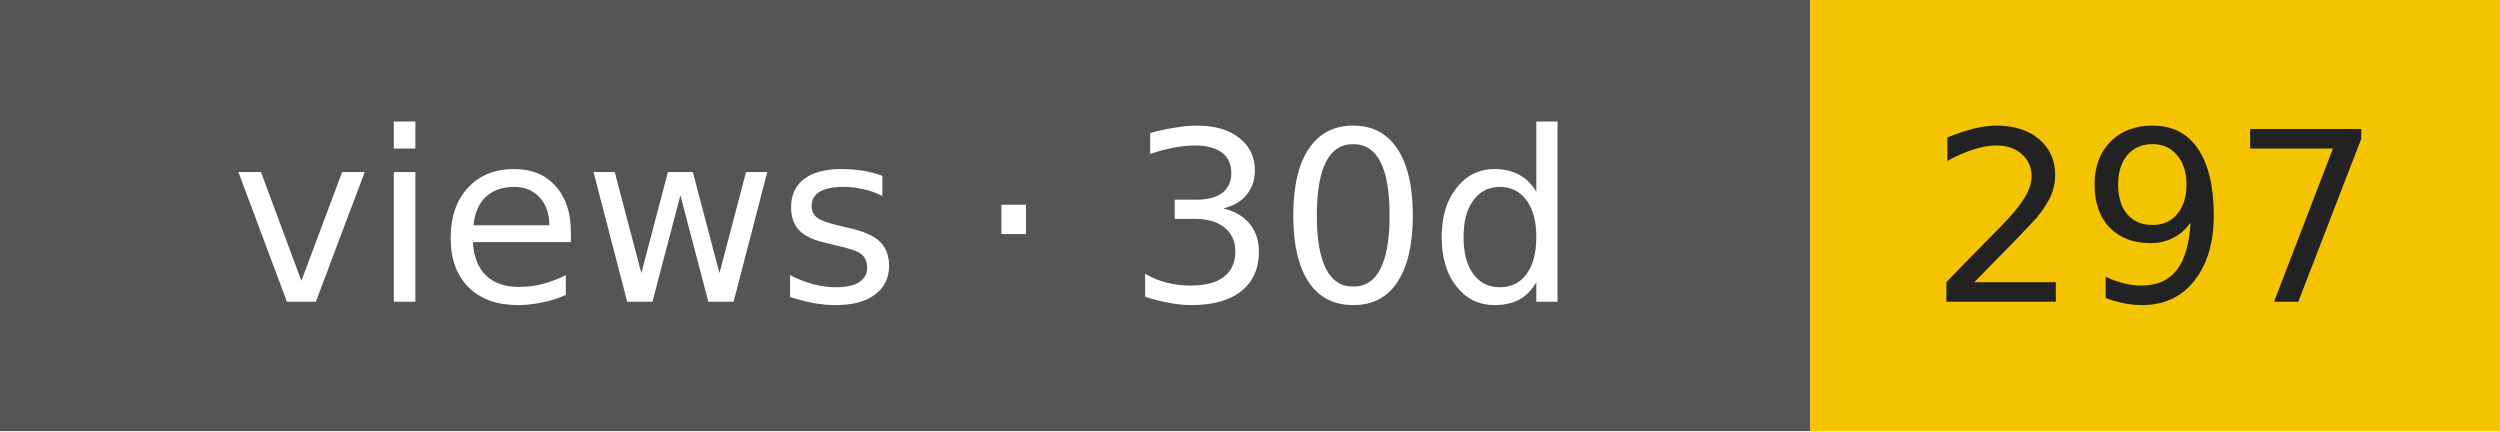
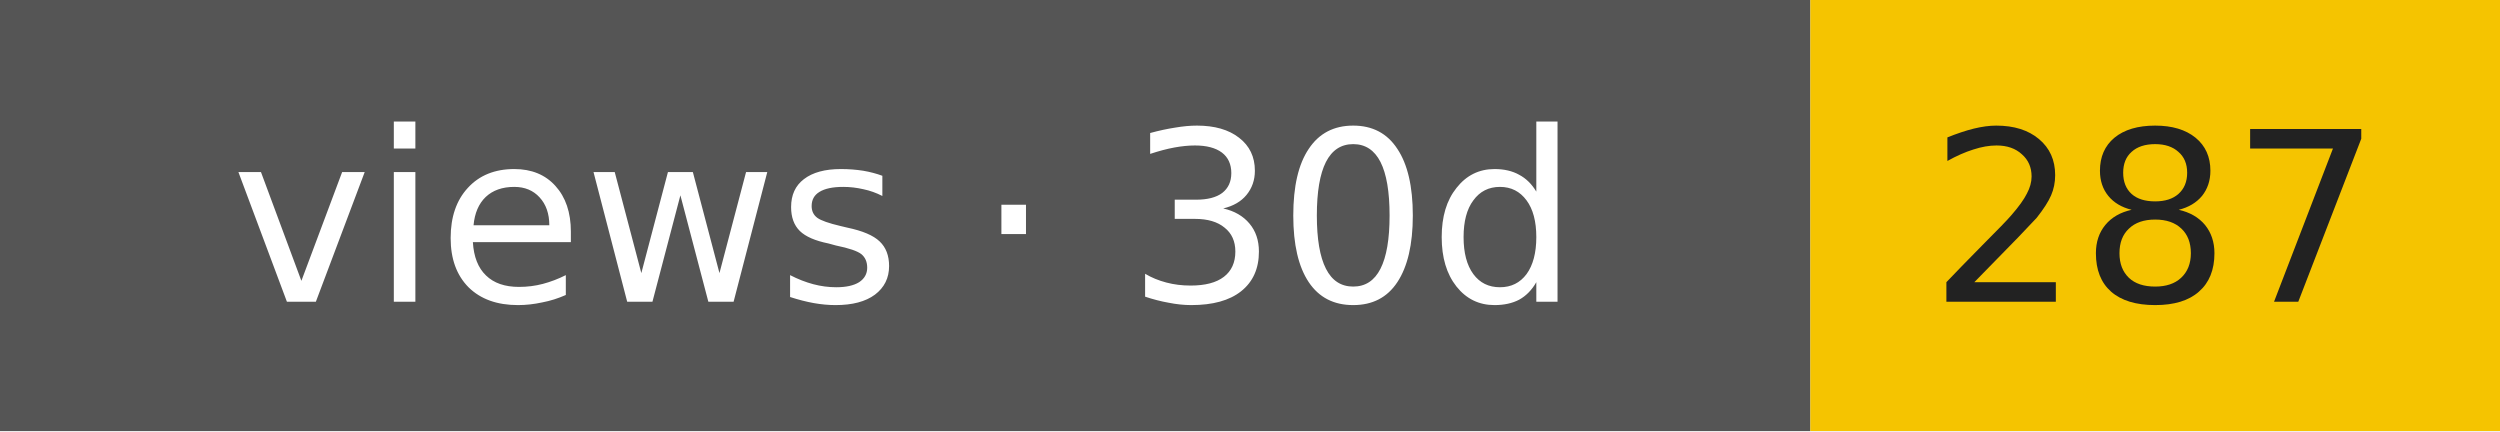
- <svg xmlns="http://www.w3.org/2000/svg" width="116" height="20" role="img" aria-label="views · 30d: 297">
+ <svg xmlns="http://www.w3.org/2000/svg" width="116" height="20" role="img" aria-label="views · 30d: 287">
  <rect width="84" height="20" fill="#555" />
  <rect x="84" width="32" height="20" fill="#f5c400" />
  <g font-family="Verdana,DejaVu Sans,sans-serif" font-size="11" text-anchor="middle">
    <text x="42" y="14" fill="#fff">views · 30d</text>
-     <text x="100" y="14" fill="#222">297</text>
+     <text x="100" y="14" fill="#222">287</text>
  </g>
</svg>
